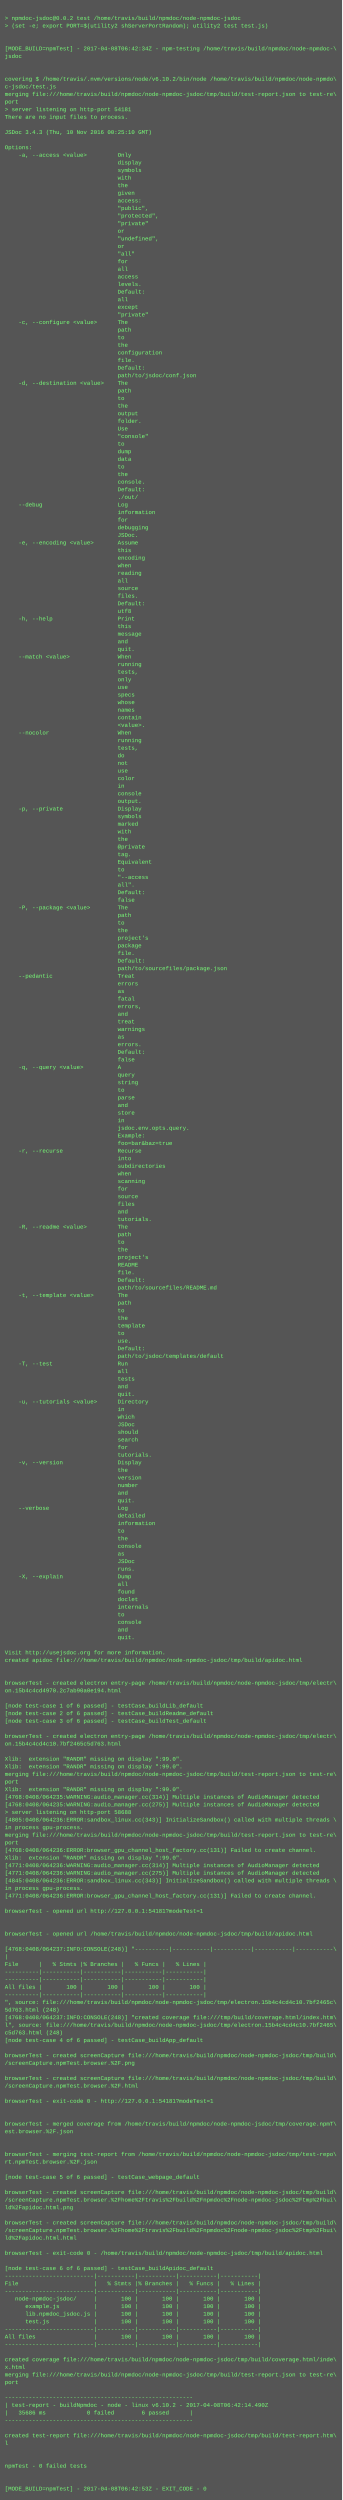
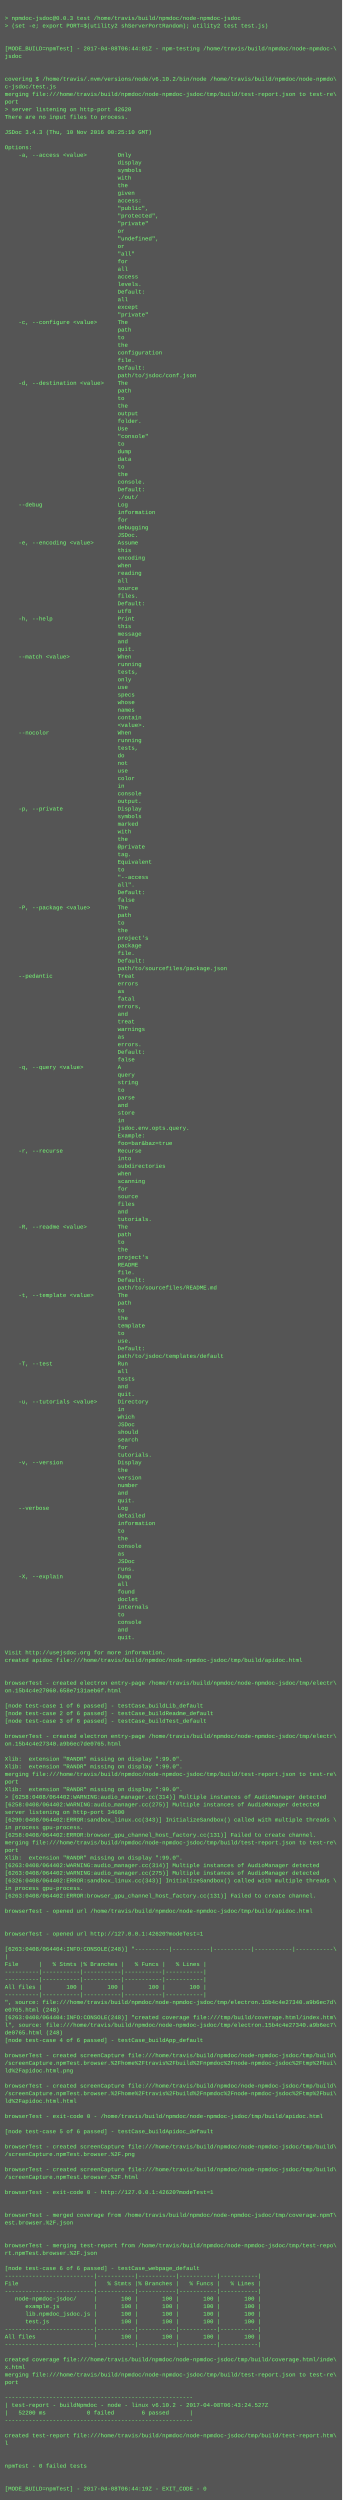
<svg xmlns="http://www.w3.org/2000/svg" height="5262" width="720">
  <rect height="5262" fill="#555" width="720" />
  <text fill="#7f7" font-family="Courier New" font-size="12" xml:space="preserve">
    <tspan x="10" y="26" />
-     <tspan x="10" y="42">&gt; npmdoc-jsdoc@0.0.2 test /home/travis/build/npmdoc/node-npmdoc-jsdoc</tspan>
+     <tspan x="10" y="42">&gt; npmdoc-jsdoc@0.0.3 test /home/travis/build/npmdoc/node-npmdoc-jsdoc</tspan>
    <tspan x="10" y="58">&gt; (set -e; export PORT=$(utility2 shServerPortRandom); utility2 test test.js)</tspan>
    <tspan x="10" y="74" />
    <tspan x="10" y="90" />
-     <tspan x="10" y="106">[MODE_BUILD=npmTest] - 2017-04-08T06:42:34Z - npm-testing /home/travis/build/npmdoc/node-npmdoc-\</tspan>
+     <tspan x="10" y="106">[MODE_BUILD=npmTest] - 2017-04-08T06:44:01Z - npm-testing /home/travis/build/npmdoc/node-npmdoc-\</tspan>
    <tspan x="10" y="122">jsdoc</tspan>
    <tspan x="10" y="138" />
    <tspan x="10" y="154" />
    <tspan x="10" y="170">covering $ /home/travis/.nvm/versions/node/v6.10.2/bin/node /home/travis/build/npmdoc/node-npmdo\</tspan>
    <tspan x="10" y="186">c-jsdoc/test.js</tspan>
    <tspan x="10" y="202">merging file:///home/travis/build/npmdoc/node-npmdoc-jsdoc/tmp/build/test-report.json to test-re\</tspan>
    <tspan x="10" y="218">port</tspan>
-     <tspan x="10" y="234">&gt; server listening on http-port 54181</tspan>
+     <tspan x="10" y="234">&gt; server listening on http-port 42620</tspan>
    <tspan x="10" y="250">There are no input files to process.</tspan>
    <tspan x="10" y="266" />
    <tspan x="10" y="282">JSDoc 3.4.3 (Thu, 10 Nov 2016 00:25:10 GMT)</tspan>
    <tspan x="10" y="298" />
    <tspan x="10" y="314">Options:</tspan>
    <tspan x="10" y="330">    -a, --access &lt;value&gt;         Only</tspan>
    <tspan x="10" y="346">                                 display</tspan>
    <tspan x="10" y="362">                                 symbols</tspan>
    <tspan x="10" y="378">                                 with</tspan>
    <tspan x="10" y="394">                                 the</tspan>
    <tspan x="10" y="410">                                 given</tspan>
    <tspan x="10" y="426">                                 access:</tspan>
    <tspan x="10" y="442">                                 "public",</tspan>
    <tspan x="10" y="458">                                 "protected",</tspan>
    <tspan x="10" y="474">                                 "private"</tspan>
    <tspan x="10" y="490">                                 or</tspan>
    <tspan x="10" y="506">                                 "undefined",</tspan>
    <tspan x="10" y="522">                                 or</tspan>
    <tspan x="10" y="538">                                 "all"</tspan>
    <tspan x="10" y="554">                                 for</tspan>
    <tspan x="10" y="570">                                 all</tspan>
    <tspan x="10" y="586">                                 access</tspan>
    <tspan x="10" y="602">                                 levels.</tspan>
    <tspan x="10" y="618">                                 Default:</tspan>
    <tspan x="10" y="634">                                 all</tspan>
    <tspan x="10" y="650">                                 except</tspan>
    <tspan x="10" y="666">                                 "private"</tspan>
    <tspan x="10" y="682">    -c, --configure &lt;value&gt;      The</tspan>
    <tspan x="10" y="698">                                 path</tspan>
    <tspan x="10" y="714">                                 to</tspan>
    <tspan x="10" y="730">                                 the</tspan>
    <tspan x="10" y="746">                                 configuration</tspan>
    <tspan x="10" y="762">                                 file.</tspan>
    <tspan x="10" y="778">                                 Default:</tspan>
    <tspan x="10" y="794">                                 path/to/jsdoc/conf.json</tspan>
    <tspan x="10" y="810">    -d, --destination &lt;value&gt;    The</tspan>
    <tspan x="10" y="826">                                 path</tspan>
    <tspan x="10" y="842">                                 to</tspan>
    <tspan x="10" y="858">                                 the</tspan>
    <tspan x="10" y="874">                                 output</tspan>
    <tspan x="10" y="890">                                 folder.</tspan>
    <tspan x="10" y="906">                                 Use</tspan>
    <tspan x="10" y="922">                                 "console"</tspan>
    <tspan x="10" y="938">                                 to</tspan>
    <tspan x="10" y="954">                                 dump</tspan>
    <tspan x="10" y="970">                                 data</tspan>
    <tspan x="10" y="986">                                 to</tspan>
    <tspan x="10" y="1002">                                 the</tspan>
    <tspan x="10" y="1018">                                 console.</tspan>
    <tspan x="10" y="1034">                                 Default:</tspan>
    <tspan x="10" y="1050">                                 ./out/</tspan>
    <tspan x="10" y="1066">    --debug                      Log</tspan>
    <tspan x="10" y="1082">                                 information</tspan>
    <tspan x="10" y="1098">                                 for</tspan>
    <tspan x="10" y="1114">                                 debugging</tspan>
    <tspan x="10" y="1130">                                 JSDoc.</tspan>
    <tspan x="10" y="1146">    -e, --encoding &lt;value&gt;       Assume</tspan>
    <tspan x="10" y="1162">                                 this</tspan>
    <tspan x="10" y="1178">                                 encoding</tspan>
    <tspan x="10" y="1194">                                 when</tspan>
    <tspan x="10" y="1210">                                 reading</tspan>
    <tspan x="10" y="1226">                                 all</tspan>
    <tspan x="10" y="1242">                                 source</tspan>
    <tspan x="10" y="1258">                                 files.</tspan>
    <tspan x="10" y="1274">                                 Default:</tspan>
    <tspan x="10" y="1290">                                 utf8</tspan>
    <tspan x="10" y="1306">    -h, --help                   Print</tspan>
    <tspan x="10" y="1322">                                 this</tspan>
    <tspan x="10" y="1338">                                 message</tspan>
    <tspan x="10" y="1354">                                 and</tspan>
    <tspan x="10" y="1370">                                 quit.</tspan>
    <tspan x="10" y="1386">    --match &lt;value&gt;              When</tspan>
    <tspan x="10" y="1402">                                 running</tspan>
    <tspan x="10" y="1418">                                 tests,</tspan>
    <tspan x="10" y="1434">                                 only</tspan>
    <tspan x="10" y="1450">                                 use</tspan>
    <tspan x="10" y="1466">                                 specs</tspan>
    <tspan x="10" y="1482">                                 whose</tspan>
    <tspan x="10" y="1498">                                 names</tspan>
    <tspan x="10" y="1514">                                 contain</tspan>
    <tspan x="10" y="1530">                                 &lt;value&gt;.</tspan>
    <tspan x="10" y="1546">    --nocolor                    When</tspan>
    <tspan x="10" y="1562">                                 running</tspan>
    <tspan x="10" y="1578">                                 tests,</tspan>
    <tspan x="10" y="1594">                                 do</tspan>
    <tspan x="10" y="1610">                                 not</tspan>
    <tspan x="10" y="1626">                                 use</tspan>
    <tspan x="10" y="1642">                                 color</tspan>
    <tspan x="10" y="1658">                                 in</tspan>
    <tspan x="10" y="1674">                                 console</tspan>
    <tspan x="10" y="1690">                                 output.</tspan>
    <tspan x="10" y="1706">    -p, --private                Display</tspan>
    <tspan x="10" y="1722">                                 symbols</tspan>
    <tspan x="10" y="1738">                                 marked</tspan>
    <tspan x="10" y="1754">                                 with</tspan>
    <tspan x="10" y="1770">                                 the</tspan>
    <tspan x="10" y="1786">                                 @private</tspan>
    <tspan x="10" y="1802">                                 tag.</tspan>
    <tspan x="10" y="1818">                                 Equivalent</tspan>
    <tspan x="10" y="1834">                                 to</tspan>
    <tspan x="10" y="1850">                                 "--access</tspan>
    <tspan x="10" y="1866">                                 all".</tspan>
    <tspan x="10" y="1882">                                 Default:</tspan>
    <tspan x="10" y="1898">                                 false</tspan>
    <tspan x="10" y="1914">    -P, --package &lt;value&gt;        The</tspan>
    <tspan x="10" y="1930">                                 path</tspan>
    <tspan x="10" y="1946">                                 to</tspan>
    <tspan x="10" y="1962">                                 the</tspan>
    <tspan x="10" y="1978">                                 project's</tspan>
    <tspan x="10" y="1994">                                 package</tspan>
    <tspan x="10" y="2010">                                 file.</tspan>
    <tspan x="10" y="2026">                                 Default:</tspan>
    <tspan x="10" y="2042">                                 path/to/sourcefiles/package.json</tspan>
    <tspan x="10" y="2058">    --pedantic                   Treat</tspan>
    <tspan x="10" y="2074">                                 errors</tspan>
    <tspan x="10" y="2090">                                 as</tspan>
    <tspan x="10" y="2106">                                 fatal</tspan>
    <tspan x="10" y="2122">                                 errors,</tspan>
    <tspan x="10" y="2138">                                 and</tspan>
    <tspan x="10" y="2154">                                 treat</tspan>
    <tspan x="10" y="2170">                                 warnings</tspan>
    <tspan x="10" y="2186">                                 as</tspan>
    <tspan x="10" y="2202">                                 errors.</tspan>
    <tspan x="10" y="2218">                                 Default:</tspan>
    <tspan x="10" y="2234">                                 false</tspan>
    <tspan x="10" y="2250">    -q, --query &lt;value&gt;          A</tspan>
    <tspan x="10" y="2266">                                 query</tspan>
    <tspan x="10" y="2282">                                 string</tspan>
    <tspan x="10" y="2298">                                 to</tspan>
    <tspan x="10" y="2314">                                 parse</tspan>
    <tspan x="10" y="2330">                                 and</tspan>
    <tspan x="10" y="2346">                                 store</tspan>
    <tspan x="10" y="2362">                                 in</tspan>
    <tspan x="10" y="2378">                                 jsdoc.env.opts.query.</tspan>
    <tspan x="10" y="2394">                                 Example:</tspan>
    <tspan x="10" y="2410">                                 foo=bar&amp;baz=true</tspan>
    <tspan x="10" y="2426">    -r, --recurse                Recurse</tspan>
    <tspan x="10" y="2442">                                 into</tspan>
    <tspan x="10" y="2458">                                 subdirectories</tspan>
    <tspan x="10" y="2474">                                 when</tspan>
    <tspan x="10" y="2490">                                 scanning</tspan>
    <tspan x="10" y="2506">                                 for</tspan>
    <tspan x="10" y="2522">                                 source</tspan>
    <tspan x="10" y="2538">                                 files</tspan>
    <tspan x="10" y="2554">                                 and</tspan>
    <tspan x="10" y="2570">                                 tutorials.</tspan>
    <tspan x="10" y="2586">    -R, --readme &lt;value&gt;         The</tspan>
    <tspan x="10" y="2602">                                 path</tspan>
    <tspan x="10" y="2618">                                 to</tspan>
    <tspan x="10" y="2634">                                 the</tspan>
    <tspan x="10" y="2650">                                 project's</tspan>
    <tspan x="10" y="2666">                                 README</tspan>
    <tspan x="10" y="2682">                                 file.</tspan>
    <tspan x="10" y="2698">                                 Default:</tspan>
    <tspan x="10" y="2714">                                 path/to/sourcefiles/README.md</tspan>
    <tspan x="10" y="2730">    -t, --template &lt;value&gt;       The</tspan>
    <tspan x="10" y="2746">                                 path</tspan>
    <tspan x="10" y="2762">                                 to</tspan>
    <tspan x="10" y="2778">                                 the</tspan>
    <tspan x="10" y="2794">                                 template</tspan>
    <tspan x="10" y="2810">                                 to</tspan>
    <tspan x="10" y="2826">                                 use.</tspan>
    <tspan x="10" y="2842">                                 Default:</tspan>
    <tspan x="10" y="2858">                                 path/to/jsdoc/templates/default</tspan>
    <tspan x="10" y="2874">    -T, --test                   Run</tspan>
    <tspan x="10" y="2890">                                 all</tspan>
    <tspan x="10" y="2906">                                 tests</tspan>
    <tspan x="10" y="2922">                                 and</tspan>
    <tspan x="10" y="2938">                                 quit.</tspan>
    <tspan x="10" y="2954">    -u, --tutorials &lt;value&gt;      Directory</tspan>
    <tspan x="10" y="2970">                                 in</tspan>
    <tspan x="10" y="2986">                                 which</tspan>
    <tspan x="10" y="3002">                                 JSDoc</tspan>
    <tspan x="10" y="3018">                                 should</tspan>
    <tspan x="10" y="3034">                                 search</tspan>
    <tspan x="10" y="3050">                                 for</tspan>
    <tspan x="10" y="3066">                                 tutorials.</tspan>
    <tspan x="10" y="3082">    -v, --version                Display</tspan>
    <tspan x="10" y="3098">                                 the</tspan>
    <tspan x="10" y="3114">                                 version</tspan>
    <tspan x="10" y="3130">                                 number</tspan>
    <tspan x="10" y="3146">                                 and</tspan>
    <tspan x="10" y="3162">                                 quit.</tspan>
    <tspan x="10" y="3178">    --verbose                    Log</tspan>
    <tspan x="10" y="3194">                                 detailed</tspan>
    <tspan x="10" y="3210">                                 information</tspan>
    <tspan x="10" y="3226">                                 to</tspan>
    <tspan x="10" y="3242">                                 the</tspan>
    <tspan x="10" y="3258">                                 console</tspan>
    <tspan x="10" y="3274">                                 as</tspan>
    <tspan x="10" y="3290">                                 JSDoc</tspan>
    <tspan x="10" y="3306">                                 runs.</tspan>
    <tspan x="10" y="3322">    -X, --explain                Dump</tspan>
    <tspan x="10" y="3338">                                 all</tspan>
    <tspan x="10" y="3354">                                 found</tspan>
    <tspan x="10" y="3370">                                 doclet</tspan>
    <tspan x="10" y="3386">                                 internals</tspan>
    <tspan x="10" y="3402">                                 to</tspan>
    <tspan x="10" y="3418">                                 console</tspan>
    <tspan x="10" y="3434">                                 and</tspan>
    <tspan x="10" y="3450">                                 quit.</tspan>
    <tspan x="10" y="3466" />
    <tspan x="10" y="3482">Visit http://usejsdoc.org for more information.</tspan>
    <tspan x="10" y="3498">created apidoc file:///home/travis/build/npmdoc/node-npmdoc-jsdoc/tmp/build/apidoc.html</tspan>
    <tspan x="10" y="3514" />
    <tspan x="10" y="3530" />
    <tspan x="10" y="3546">browserTest - created electron entry-page /home/travis/build/npmdoc/node-npmdoc-jsdoc/tmp/electr\</tspan>
-     <tspan x="10" y="3562">on.15b4c4cd4970.2c7ab90a0e194.html</tspan>
+     <tspan x="10" y="3562">on.15b4c4e27060.658e7131aeb6f.html</tspan>
    <tspan x="10" y="3578" />
    <tspan x="10" y="3594">[node test-case 1 of 6 passed] - testCase_buildLib_default</tspan>
    <tspan x="10" y="3610">[node test-case 2 of 6 passed] - testCase_buildReadme_default</tspan>
    <tspan x="10" y="3626">[node test-case 3 of 6 passed] - testCase_buildTest_default</tspan>
    <tspan x="10" y="3642" />
    <tspan x="10" y="3658">browserTest - created electron entry-page /home/travis/build/npmdoc/node-npmdoc-jsdoc/tmp/electr\</tspan>
-     <tspan x="10" y="3674">on.15b4c4cd4c10.7bf2465c5d763.html</tspan>
+     <tspan x="10" y="3674">on.15b4c4e27340.a9b6ec7de0765.html</tspan>
    <tspan x="10" y="3690" />
    <tspan x="10" y="3706">Xlib:  extension "RANDR" missing on display ":99.0".</tspan>
    <tspan x="10" y="3722">Xlib:  extension "RANDR" missing on display ":99.0".</tspan>
    <tspan x="10" y="3738">merging file:///home/travis/build/npmdoc/node-npmdoc-jsdoc/tmp/build/test-report.json to test-re\</tspan>
    <tspan x="10" y="3754">port</tspan>
    <tspan x="10" y="3770">Xlib:  extension "RANDR" missing on display ":99.0".</tspan>
-     <tspan x="10" y="3786">[4768:0408/064235:WARNING:audio_manager.cc(314)] Multiple instances of AudioManager detected</tspan>
-     <tspan x="10" y="3802">[4768:0408/064235:WARNING:audio_manager.cc(275)] Multiple instances of AudioManager detected</tspan>
-     <tspan x="10" y="3818">&gt; server listening on http-port 58688</tspan>
-     <tspan x="10" y="3834">[4805:0408/064236:ERROR:sandbox_linux.cc(343)] InitializeSandbox() called with multiple threads \</tspan>
+     <tspan x="10" y="3786">&gt; [6258:0408/064402:WARNING:audio_manager.cc(314)] Multiple instances of AudioManager detected</tspan>
+     <tspan x="10" y="3802">[6258:0408/064402:WARNING:audio_manager.cc(275)] Multiple instances of AudioManager detected</tspan>
+     <tspan x="10" y="3818">server listening on http-port 34600</tspan>
+     <tspan x="10" y="3834">[6290:0408/064402:ERROR:sandbox_linux.cc(343)] InitializeSandbox() called with multiple threads \</tspan>
    <tspan x="10" y="3850">in process gpu-process. </tspan>
-     <tspan x="10" y="3866">merging file:///home/travis/build/npmdoc/node-npmdoc-jsdoc/tmp/build/test-report.json to test-re\</tspan>
-     <tspan x="10" y="3882">port</tspan>
-     <tspan x="10" y="3898">[4768:0408/064236:ERROR:browser_gpu_channel_host_factory.cc(131)] Failed to create channel.</tspan>
+     <tspan x="10" y="3866">[6258:0408/064402:ERROR:browser_gpu_channel_host_factory.cc(131)] Failed to create channel.</tspan>
+     <tspan x="10" y="3882">merging file:///home/travis/build/npmdoc/node-npmdoc-jsdoc/tmp/build/test-report.json to test-re\</tspan>
+     <tspan x="10" y="3898">port</tspan>
    <tspan x="10" y="3914">Xlib:  extension "RANDR" missing on display ":99.0".</tspan>
-     <tspan x="10" y="3930">[4771:0408/064236:WARNING:audio_manager.cc(314)] Multiple instances of AudioManager detected</tspan>
-     <tspan x="10" y="3946">[4771:0408/064236:WARNING:audio_manager.cc(275)] Multiple instances of AudioManager detected</tspan>
-     <tspan x="10" y="3962">[4845:0408/064236:ERROR:sandbox_linux.cc(343)] InitializeSandbox() called with multiple threads \</tspan>
+     <tspan x="10" y="3930">[6263:0408/064402:WARNING:audio_manager.cc(314)] Multiple instances of AudioManager detected</tspan>
+     <tspan x="10" y="3946">[6263:0408/064402:WARNING:audio_manager.cc(275)] Multiple instances of AudioManager detected</tspan>
+     <tspan x="10" y="3962">[6326:0408/064402:ERROR:sandbox_linux.cc(343)] InitializeSandbox() called with multiple threads \</tspan>
    <tspan x="10" y="3978">in process gpu-process. </tspan>
-     <tspan x="10" y="3994">[4771:0408/064236:ERROR:browser_gpu_channel_host_factory.cc(131)] Failed to create channel.</tspan>
+     <tspan x="10" y="3994">[6263:0408/064402:ERROR:browser_gpu_channel_host_factory.cc(131)] Failed to create channel.</tspan>
    <tspan x="10" y="4010" />
-     <tspan x="10" y="4026">browserTest - opened url http://127.0.0.1:54181?modeTest=1</tspan>
+     <tspan x="10" y="4026">browserTest - opened url /home/travis/build/npmdoc/node-npmdoc-jsdoc/tmp/build/apidoc.html</tspan>
    <tspan x="10" y="4042" />
    <tspan x="10" y="4058" />
-     <tspan x="10" y="4074">browserTest - opened url /home/travis/build/npmdoc/node-npmdoc-jsdoc/tmp/build/apidoc.html</tspan>
+     <tspan x="10" y="4074">browserTest - opened url http://127.0.0.1:42620?modeTest=1</tspan>
    <tspan x="10" y="4090" />
-     <tspan x="10" y="4106">[4768:0408/064237:INFO:CONSOLE(248)] "----------|-----------|-----------|-----------|-----------\</tspan>
+     <tspan x="10" y="4106">[6263:0408/064404:INFO:CONSOLE(248)] "----------|-----------|-----------|-----------|-----------\</tspan>
    <tspan x="10" y="4122">|</tspan>
    <tspan x="10" y="4138">File      |   % Stmts |% Branches |   % Funcs |   % Lines |</tspan>
    <tspan x="10" y="4154">----------|-----------|-----------|-----------|-----------|</tspan>
    <tspan x="10" y="4170">----------|-----------|-----------|-----------|-----------|</tspan>
    <tspan x="10" y="4186">All files |       100 |       100 |       100 |       100 |</tspan>
    <tspan x="10" y="4202">----------|-----------|-----------|-----------|-----------|</tspan>
-     <tspan x="10" y="4218">", source: file:///home/travis/build/npmdoc/node-npmdoc-jsdoc/tmp/electron.15b4c4cd4c10.7bf2465c\</tspan>
-     <tspan x="10" y="4234">5d763.html (248)</tspan>
-     <tspan x="10" y="4250">[4768:0408/064237:INFO:CONSOLE(248)] "created coverage file:///tmp/build/coverage.html/index.htm\</tspan>
-     <tspan x="10" y="4266">l", source: file:///home/travis/build/npmdoc/node-npmdoc-jsdoc/tmp/electron.15b4c4cd4c10.7bf2465\</tspan>
-     <tspan x="10" y="4282">c5d763.html (248)</tspan>
+     <tspan x="10" y="4218">", source: file:///home/travis/build/npmdoc/node-npmdoc-jsdoc/tmp/electron.15b4c4e27340.a9b6ec7d\</tspan>
+     <tspan x="10" y="4234">e0765.html (248)</tspan>
+     <tspan x="10" y="4250">[6263:0408/064404:INFO:CONSOLE(248)] "created coverage file:///tmp/build/coverage.html/index.htm\</tspan>
+     <tspan x="10" y="4266">l", source: file:///home/travis/build/npmdoc/node-npmdoc-jsdoc/tmp/electron.15b4c4e27340.a9b6ec7\</tspan>
+     <tspan x="10" y="4282">de0765.html (248)</tspan>
    <tspan x="10" y="4298">[node test-case 4 of 6 passed] - testCase_buildApp_default</tspan>
    <tspan x="10" y="4314" />
    <tspan x="10" y="4330">browserTest - created screenCapture file:///home/travis/build/npmdoc/node-npmdoc-jsdoc/tmp/build\</tspan>
-     <tspan x="10" y="4346">/screenCapture.npmTest.browser.%2F.png</tspan>
-     <tspan x="10" y="4362" />
-     <tspan x="10" y="4378">browserTest - created screenCapture file:///home/travis/build/npmdoc/node-npmdoc-jsdoc/tmp/build\</tspan>
-     <tspan x="10" y="4394">/screenCapture.npmTest.browser.%2F.html</tspan>
-     <tspan x="10" y="4410" />
-     <tspan x="10" y="4426">browserTest - exit-code 0 - http://127.0.0.1:54181?modeTest=1</tspan>
+     <tspan x="10" y="4346">/screenCapture.npmTest.browser.%2Fhome%2Ftravis%2Fbuild%2Fnpmdoc%2Fnode-npmdoc-jsdoc%2Ftmp%2Fbui\</tspan>
+     <tspan x="10" y="4362">ld%2Fapidoc.html.png</tspan>
+     <tspan x="10" y="4378" />
+     <tspan x="10" y="4394">browserTest - created screenCapture file:///home/travis/build/npmdoc/node-npmdoc-jsdoc/tmp/build\</tspan>
+     <tspan x="10" y="4410">/screenCapture.npmTest.browser.%2Fhome%2Ftravis%2Fbuild%2Fnpmdoc%2Fnode-npmdoc-jsdoc%2Ftmp%2Fbui\</tspan>
+     <tspan x="10" y="4426">ld%2Fapidoc.html.html</tspan>
    <tspan x="10" y="4442" />
-     <tspan x="10" y="4458" />
-     <tspan x="10" y="4474">browserTest - merged coverage from /home/travis/build/npmdoc/node-npmdoc-jsdoc/tmp/coverage.npmT\</tspan>
-     <tspan x="10" y="4490">est.browser.%2F.json</tspan>
+     <tspan x="10" y="4458">browserTest - exit-code 0 - /home/travis/build/npmdoc/node-npmdoc-jsdoc/tmp/build/apidoc.html</tspan>
+     <tspan x="10" y="4474" />
+     <tspan x="10" y="4490">[node test-case 5 of 6 passed] - testCase_buildApidoc_default</tspan>
    <tspan x="10" y="4506" />
-     <tspan x="10" y="4522" />
-     <tspan x="10" y="4538">browserTest - merging test-report from /home/travis/build/npmdoc/node-npmdoc-jsdoc/tmp/test-repo\</tspan>
-     <tspan x="10" y="4554">rt.npmTest.browser.%2F.json</tspan>
-     <tspan x="10" y="4570" />
-     <tspan x="10" y="4586">[node test-case 5 of 6 passed] - testCase_webpage_default</tspan>
+     <tspan x="10" y="4522">browserTest - created screenCapture file:///home/travis/build/npmdoc/node-npmdoc-jsdoc/tmp/build\</tspan>
+     <tspan x="10" y="4538">/screenCapture.npmTest.browser.%2F.png</tspan>
+     <tspan x="10" y="4554" />
+     <tspan x="10" y="4570">browserTest - created screenCapture file:///home/travis/build/npmdoc/node-npmdoc-jsdoc/tmp/build\</tspan>
+     <tspan x="10" y="4586">/screenCapture.npmTest.browser.%2F.html</tspan>
    <tspan x="10" y="4602" />
-     <tspan x="10" y="4618">browserTest - created screenCapture file:///home/travis/build/npmdoc/node-npmdoc-jsdoc/tmp/build\</tspan>
-     <tspan x="10" y="4634">/screenCapture.npmTest.browser.%2Fhome%2Ftravis%2Fbuild%2Fnpmdoc%2Fnode-npmdoc-jsdoc%2Ftmp%2Fbui\</tspan>
-     <tspan x="10" y="4650">ld%2Fapidoc.html.png</tspan>
-     <tspan x="10" y="4666" />
-     <tspan x="10" y="4682">browserTest - created screenCapture file:///home/travis/build/npmdoc/node-npmdoc-jsdoc/tmp/build\</tspan>
-     <tspan x="10" y="4698">/screenCapture.npmTest.browser.%2Fhome%2Ftravis%2Fbuild%2Fnpmdoc%2Fnode-npmdoc-jsdoc%2Ftmp%2Fbui\</tspan>
-     <tspan x="10" y="4714">ld%2Fapidoc.html.html</tspan>
-     <tspan x="10" y="4730" />
-     <tspan x="10" y="4746">browserTest - exit-code 0 - /home/travis/build/npmdoc/node-npmdoc-jsdoc/tmp/build/apidoc.html</tspan>
+     <tspan x="10" y="4618">browserTest - exit-code 0 - http://127.0.0.1:42620?modeTest=1</tspan>
+     <tspan x="10" y="4634" />
+     <tspan x="10" y="4650" />
+     <tspan x="10" y="4666">browserTest - merged coverage from /home/travis/build/npmdoc/node-npmdoc-jsdoc/tmp/coverage.npmT\</tspan>
+     <tspan x="10" y="4682">est.browser.%2F.json</tspan>
+     <tspan x="10" y="4698" />
+     <tspan x="10" y="4714" />
+     <tspan x="10" y="4730">browserTest - merging test-report from /home/travis/build/npmdoc/node-npmdoc-jsdoc/tmp/test-repo\</tspan>
+     <tspan x="10" y="4746">rt.npmTest.browser.%2F.json</tspan>
    <tspan x="10" y="4762" />
-     <tspan x="10" y="4778">[node test-case 6 of 6 passed] - testCase_buildApidoc_default</tspan>
+     <tspan x="10" y="4778">[node test-case 6 of 6 passed] - testCase_webpage_default</tspan>
    <tspan x="10" y="4794">--------------------------|-----------|-----------|-----------|-----------|</tspan>
    <tspan x="10" y="4810">File                      |   % Stmts |% Branches |   % Funcs |   % Lines |</tspan>
    <tspan x="10" y="4826">--------------------------|-----------|-----------|-----------|-----------|</tspan>
    <tspan x="10" y="4842">   node-npmdoc-jsdoc/     |       100 |       100 |       100 |       100 |</tspan>
    <tspan x="10" y="4858">      example.js          |       100 |       100 |       100 |       100 |</tspan>
    <tspan x="10" y="4874">      lib.npmdoc_jsdoc.js |       100 |       100 |       100 |       100 |</tspan>
    <tspan x="10" y="4890">      test.js             |       100 |       100 |       100 |       100 |</tspan>
    <tspan x="10" y="4906">--------------------------|-----------|-----------|-----------|-----------|</tspan>
    <tspan x="10" y="4922">All files                 |       100 |       100 |       100 |       100 |</tspan>
    <tspan x="10" y="4938">--------------------------|-----------|-----------|-----------|-----------|</tspan>
    <tspan x="10" y="4954" />
    <tspan x="10" y="4970">created coverage file:///home/travis/build/npmdoc/node-npmdoc-jsdoc/tmp/build/coverage.html/inde\</tspan>
    <tspan x="10" y="4986">x.html</tspan>
    <tspan x="10" y="5002">merging file:///home/travis/build/npmdoc/node-npmdoc-jsdoc/tmp/build/test-report.json to test-re\</tspan>
    <tspan x="10" y="5018">port</tspan>
    <tspan x="10" y="5034" />
    <tspan x="10" y="5050">-------------------------------------------------------</tspan>
-     <tspan x="10" y="5066">| test-report - buildNpmdoc - node - linux v6.10.2 - 2017-04-08T06:42:14.490Z</tspan>
-     <tspan x="10" y="5082">|   35686 ms            0 failed        6 passed      |</tspan>
+     <tspan x="10" y="5066">| test-report - buildNpmdoc - node - linux v6.10.2 - 2017-04-08T06:43:24.527Z</tspan>
+     <tspan x="10" y="5082">|   52200 ms            0 failed        6 passed      |</tspan>
    <tspan x="10" y="5098">-------------------------------------------------------</tspan>
    <tspan x="10" y="5114" />
    <tspan x="10" y="5130">created test-report file:///home/travis/build/npmdoc/node-npmdoc-jsdoc/tmp/build/test-report.htm\</tspan>
    <tspan x="10" y="5146">l</tspan>
    <tspan x="10" y="5162" />
    <tspan x="10" y="5178" />
    <tspan x="10" y="5194">npmTest - 0 failed tests</tspan>
    <tspan x="10" y="5210" />
    <tspan x="10" y="5226" />
-     <tspan x="10" y="5242">[MODE_BUILD=npmTest] - 2017-04-08T06:42:53Z - EXIT_CODE - 0</tspan>
+     <tspan x="10" y="5242">[MODE_BUILD=npmTest] - 2017-04-08T06:44:19Z - EXIT_CODE - 0</tspan>
  </text>
</svg>
